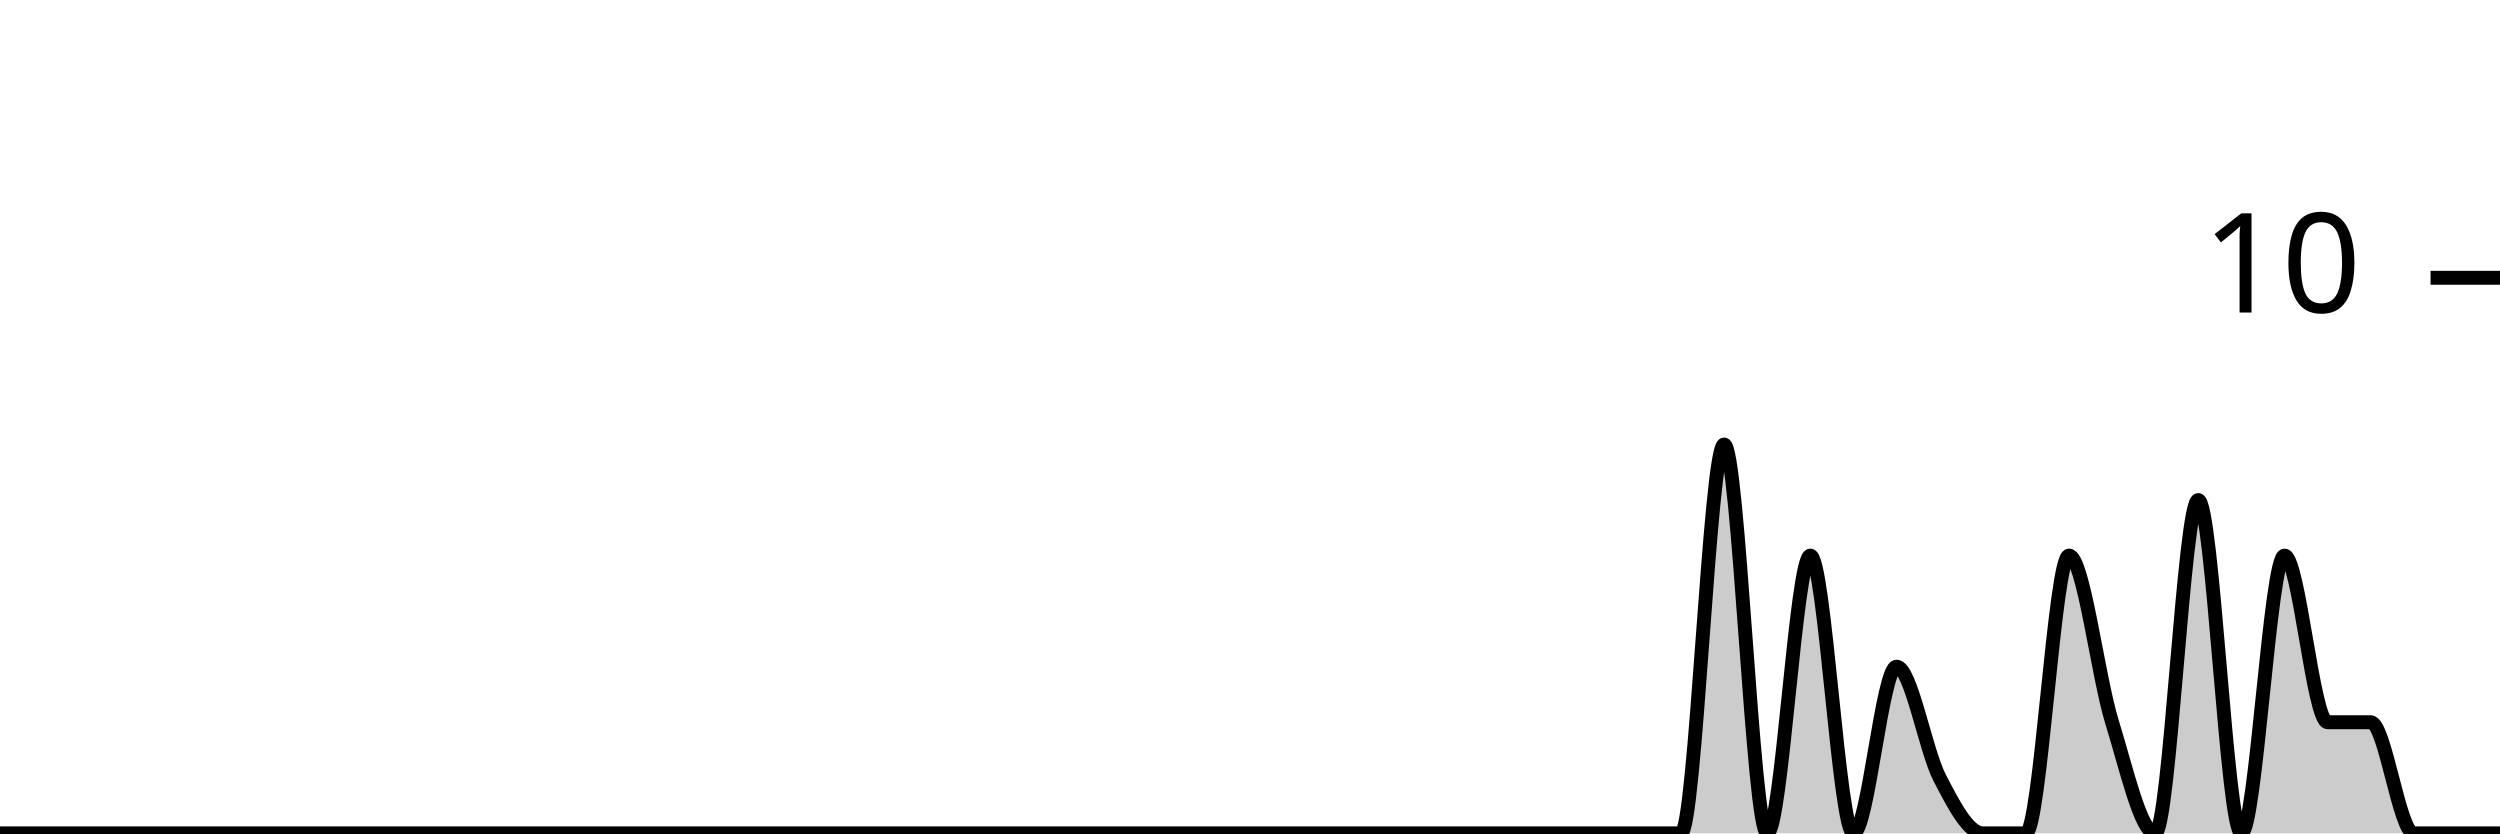
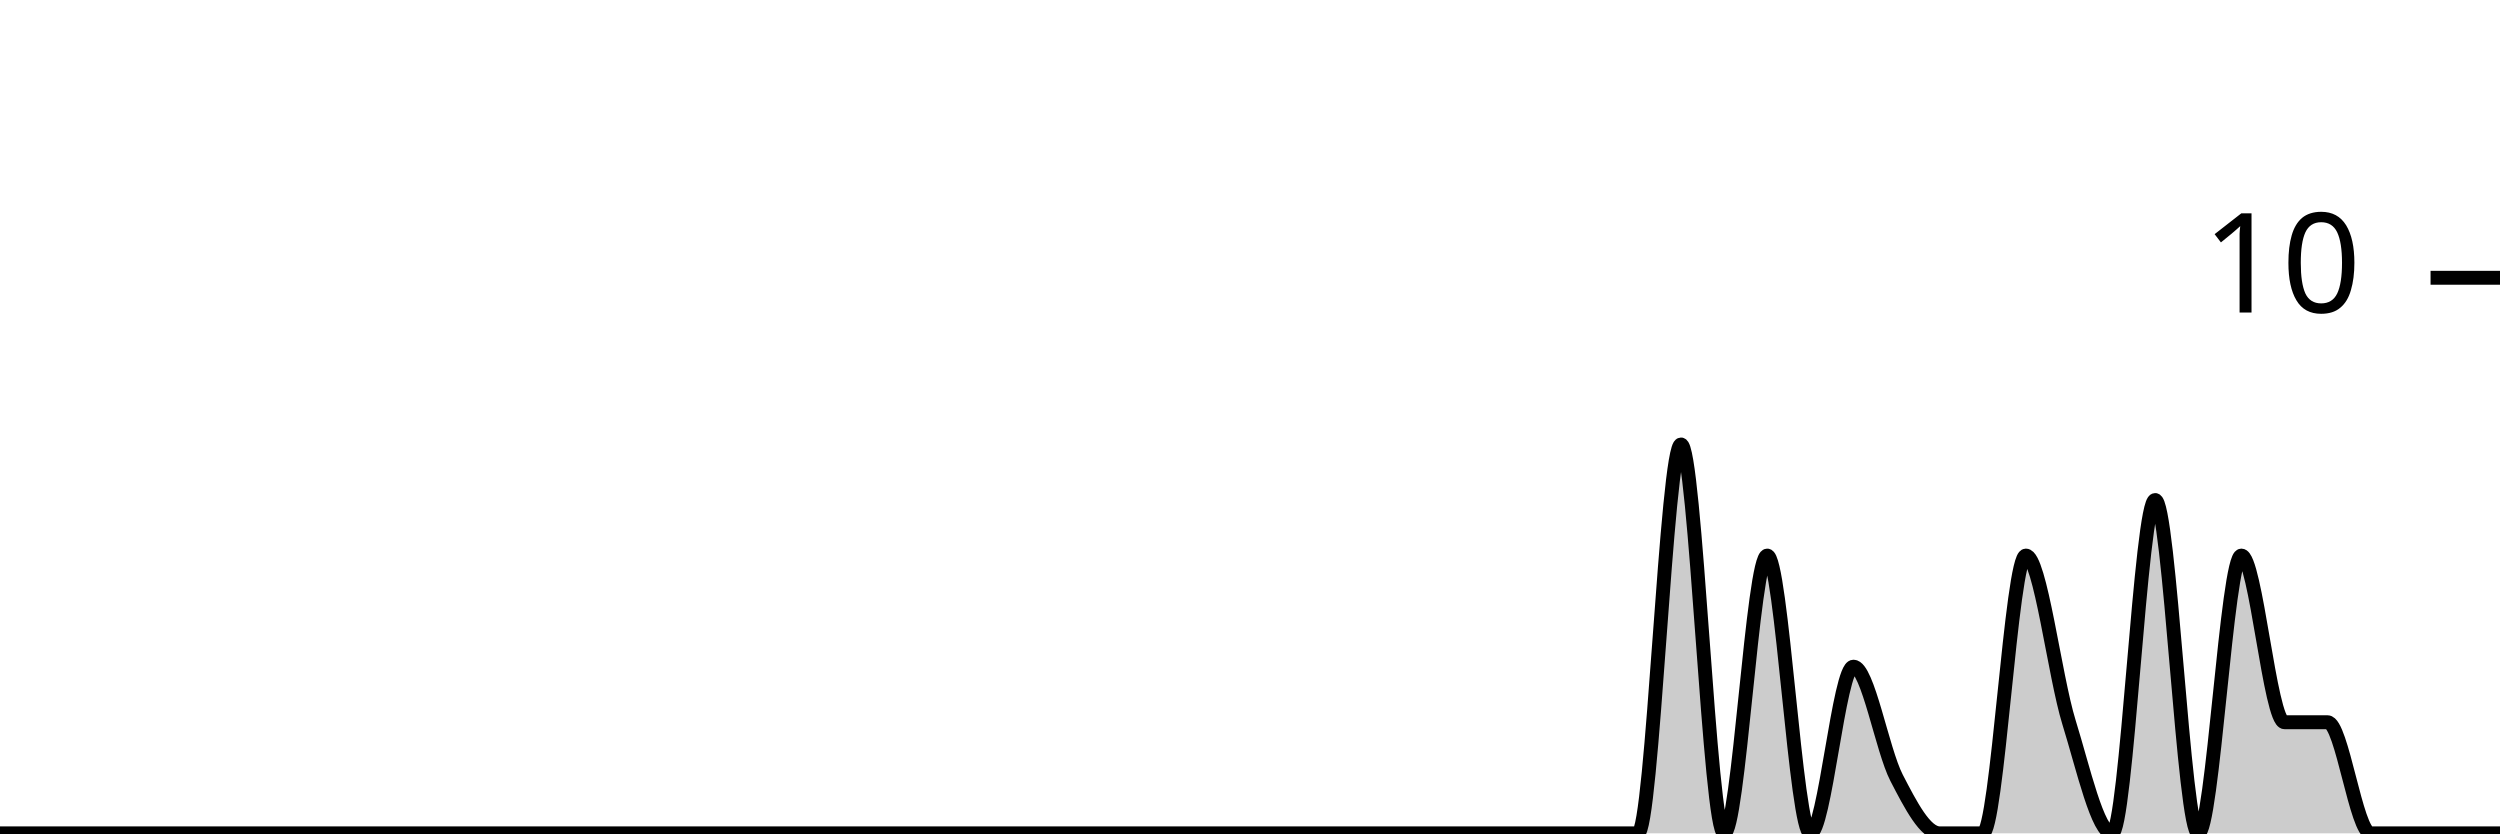
<svg xmlns="http://www.w3.org/2000/svg" viewBox="0 0 180 60">
  <g transform="translate(0,20)">
-     <path class="area" fill="rgba(0, 0, 0, 0.2)" d="M0,40C1.034,40,2.069,40,3.103,40C4.138,40,5.172,40,6.207,40C7.241,40,8.276,40,9.31,40C10.345,40,11.379,40,12.414,40C13.448,40,14.483,40,15.517,40C16.552,40,17.586,40,18.621,40C19.655,40,20.69,40,21.724,40C22.759,40,23.793,40,24.828,40C25.862,40,26.897,40,27.931,40C28.966,40,30,40,31.034,40C32.069,40,33.103,40,34.138,40C35.172,40,36.207,40,37.241,40C38.276,40,39.31,40,40.345,40C41.379,40,42.414,40,43.448,40C44.483,40,45.517,40,46.552,40C47.586,40,48.621,40,49.655,40C50.69,40,51.724,40,52.759,40C53.793,40,54.828,40,55.862,40C56.897,40,57.931,40,58.966,40C60,40,61.034,40,62.069,40C63.103,40,64.138,40,65.172,40C66.207,40,67.241,40,68.276,40C69.31,40,70.345,40,71.379,40C72.414,40,73.448,40,74.483,40C75.517,40,76.552,40,77.586,40C78.621,40,79.655,40,80.69,40C81.724,40,82.759,40,83.793,40C84.828,40,85.862,40,86.897,40C87.931,40,88.966,40,90,40C91.034,40,92.069,40,93.103,40C94.138,40,95.172,40,96.207,40C97.241,40,98.276,40,99.31,40C100.345,40,101.379,40,102.414,40C103.448,40,104.483,40,105.517,40C106.552,40,107.586,40,108.621,40C109.655,40,110.69,40,111.724,40C112.759,40,113.793,40,114.828,40C115.862,40,116.897,40,117.931,40C118.966,40,120,40,121.034,40C122.069,40,123.103,12,124.138,12C125.172,12,126.207,40,127.241,40C128.276,40,129.31,20,130.345,20C131.379,20,132.414,40,133.448,40C134.483,40,135.517,28,136.552,28C137.586,28,138.621,34,139.655,36C140.69,38,141.724,40,142.759,40C143.793,40,144.828,40,145.862,40C146.897,40,147.931,20,148.966,20C150,20,151.034,28.667,152.069,32C153.103,35.333,154.138,40,155.172,40C156.207,40,157.241,16,158.276,16C159.31,16,160.345,40,161.379,40C162.414,40,163.448,20,164.483,20C165.517,20,166.552,32,167.586,32C168.621,32,169.655,32,170.69,32C171.724,32,172.759,40,173.793,40C174.828,40,175.862,40,176.897,40C177.931,40,178.966,40,180,40L180,40C178.966,40,177.931,40,176.897,40C175.862,40,174.828,40,173.793,40C172.759,40,171.724,40,170.69,40C169.655,40,168.621,40,167.586,40C166.552,40,165.517,40,164.483,40C163.448,40,162.414,40,161.379,40C160.345,40,159.31,40,158.276,40C157.241,40,156.207,40,155.172,40C154.138,40,153.103,40,152.069,40C151.034,40,150,40,148.966,40C147.931,40,146.897,40,145.862,40C144.828,40,143.793,40,142.759,40C141.724,40,140.69,40,139.655,40C138.621,40,137.586,40,136.552,40C135.517,40,134.483,40,133.448,40C132.414,40,131.379,40,130.345,40C129.31,40,128.276,40,127.241,40C126.207,40,125.172,40,124.138,40C123.103,40,122.069,40,121.034,40C120,40,118.966,40,117.931,40C116.897,40,115.862,40,114.828,40C113.793,40,112.759,40,111.724,40C110.69,40,109.655,40,108.621,40C107.586,40,106.552,40,105.517,40C104.483,40,103.448,40,102.414,40C101.379,40,100.345,40,99.31,40C98.276,40,97.241,40,96.207,40C95.172,40,94.138,40,93.103,40C92.069,40,91.034,40,90,40C88.966,40,87.931,40,86.897,40C85.862,40,84.828,40,83.793,40C82.759,40,81.724,40,80.69,40C79.655,40,78.621,40,77.586,40C76.552,40,75.517,40,74.483,40C73.448,40,72.414,40,71.379,40C70.345,40,69.31,40,68.276,40C67.241,40,66.207,40,65.172,40C64.138,40,63.103,40,62.069,40C61.034,40,60,40,58.966,40C57.931,40,56.897,40,55.862,40C54.828,40,53.793,40,52.759,40C51.724,40,50.69,40,49.655,40C48.621,40,47.586,40,46.552,40C45.517,40,44.483,40,43.448,40C42.414,40,41.379,40,40.345,40C39.31,40,38.276,40,37.241,40C36.207,40,35.172,40,34.138,40C33.103,40,32.069,40,31.034,40C30,40,28.966,40,27.931,40C26.897,40,25.862,40,24.828,40C23.793,40,22.759,40,21.724,40C20.69,40,19.655,40,18.621,40C17.586,40,16.552,40,15.517,40C14.483,40,13.448,40,12.414,40C11.379,40,10.345,40,9.31,40C8.276,40,7.241,40,6.207,40C5.172,40,4.138,40,3.103,40C2.069,40,1.034,40,0,40Z" />
-     <path class="line" stroke="black" fill="none" d="M0,40C1.034,40,2.069,40,3.103,40C4.138,40,5.172,40,6.207,40C7.241,40,8.276,40,9.31,40C10.345,40,11.379,40,12.414,40C13.448,40,14.483,40,15.517,40C16.552,40,17.586,40,18.621,40C19.655,40,20.69,40,21.724,40C22.759,40,23.793,40,24.828,40C25.862,40,26.897,40,27.931,40C28.966,40,30,40,31.034,40C32.069,40,33.103,40,34.138,40C35.172,40,36.207,40,37.241,40C38.276,40,39.31,40,40.345,40C41.379,40,42.414,40,43.448,40C44.483,40,45.517,40,46.552,40C47.586,40,48.621,40,49.655,40C50.69,40,51.724,40,52.759,40C53.793,40,54.828,40,55.862,40C56.897,40,57.931,40,58.966,40C60,40,61.034,40,62.069,40C63.103,40,64.138,40,65.172,40C66.207,40,67.241,40,68.276,40C69.31,40,70.345,40,71.379,40C72.414,40,73.448,40,74.483,40C75.517,40,76.552,40,77.586,40C78.621,40,79.655,40,80.69,40C81.724,40,82.759,40,83.793,40C84.828,40,85.862,40,86.897,40C87.931,40,88.966,40,90,40C91.034,40,92.069,40,93.103,40C94.138,40,95.172,40,96.207,40C97.241,40,98.276,40,99.31,40C100.345,40,101.379,40,102.414,40C103.448,40,104.483,40,105.517,40C106.552,40,107.586,40,108.621,40C109.655,40,110.69,40,111.724,40C112.759,40,113.793,40,114.828,40C115.862,40,116.897,40,117.931,40C118.966,40,120,40,121.034,40C122.069,40,123.103,12,124.138,12C125.172,12,126.207,40,127.241,40C128.276,40,129.31,20,130.345,20C131.379,20,132.414,40,133.448,40C134.483,40,135.517,28,136.552,28C137.586,28,138.621,34,139.655,36C140.69,38,141.724,40,142.759,40C143.793,40,144.828,40,145.862,40C146.897,40,147.931,20,148.966,20C150,20,151.034,28.667,152.069,32C153.103,35.333,154.138,40,155.172,40C156.207,40,157.241,16,158.276,16C159.31,16,160.345,40,161.379,40C162.414,40,163.448,20,164.483,20C165.517,20,166.552,32,167.586,32C168.621,32,169.655,32,170.69,32C171.724,32,172.759,40,173.793,40C174.828,40,175.862,40,176.897,40C177.931,40,178.966,40,180,40" />
+     <path class="area" fill="rgba(0, 0, 0, 0.2)" d="M0,40C1.034,40,2.069,40,3.103,40C4.138,40,5.172,40,6.207,40C7.241,40,8.276,40,9.31,40C10.345,40,11.379,40,12.414,40C13.448,40,14.483,40,15.517,40C16.552,40,17.586,40,18.621,40C19.655,40,20.69,40,21.724,40C22.759,40,23.793,40,24.828,40C25.862,40,26.897,40,27.931,40C28.966,40,30,40,31.034,40C32.069,40,33.103,40,34.138,40C35.172,40,36.207,40,37.241,40C38.276,40,39.31,40,40.345,40C41.379,40,42.414,40,43.448,40C44.483,40,45.517,40,46.552,40C47.586,40,48.621,40,49.655,40C50.69,40,51.724,40,52.759,40C53.793,40,54.828,40,55.862,40C56.897,40,57.931,40,58.966,40C60,40,61.034,40,62.069,40C63.103,40,64.138,40,65.172,40C66.207,40,67.241,40,68.276,40C69.31,40,70.345,40,71.379,40C72.414,40,73.448,40,74.483,40C75.517,40,76.552,40,77.586,40C78.621,40,79.655,40,80.69,40C81.724,40,82.759,40,83.793,40C84.828,40,85.862,40,86.897,40C87.931,40,88.966,40,90,40C91.034,40,92.069,40,93.103,40C94.138,40,95.172,40,96.207,40C97.241,40,98.276,40,99.31,40C100.345,40,101.379,40,102.414,40C103.448,40,104.483,40,105.517,40C106.552,40,107.586,40,108.621,40C109.655,40,110.69,40,111.724,40C112.759,40,113.793,40,114.828,40C115.862,40,116.897,40,117.931,40C118.966,40,120,12,121.034,12C122.069,12,123.103,40,124.138,40C125.172,40,126.207,20,127.241,20C128.276,20,129.31,40,130.345,40C131.379,40,132.414,28,133.448,28C134.483,28,135.517,34,136.552,36C137.586,38,138.621,40,139.655,40C140.69,40,141.724,40,142.759,40C143.793,40,144.828,20,145.862,20C146.897,20,147.931,28.667,148.966,32C150,35.333,151.034,40,152.069,40C153.103,40,154.138,16,155.172,16C156.207,16,157.241,40,158.276,40C159.31,40,160.345,20,161.379,20C162.414,20,163.448,32,164.483,32C165.517,32,166.552,32,167.586,32C168.621,32,169.655,40,170.69,40C171.724,40,172.759,40,173.793,40C174.828,40,175.862,40,176.897,40C177.931,40,178.966,40,180,40L180,40C178.966,40,177.931,40,176.897,40C175.862,40,174.828,40,173.793,40C172.759,40,171.724,40,170.69,40C169.655,40,168.621,40,167.586,40C166.552,40,165.517,40,164.483,40C163.448,40,162.414,40,161.379,40C160.345,40,159.31,40,158.276,40C157.241,40,156.207,40,155.172,40C154.138,40,153.103,40,152.069,40C151.034,40,150,40,148.966,40C147.931,40,146.897,40,145.862,40C144.828,40,143.793,40,142.759,40C141.724,40,140.69,40,139.655,40C138.621,40,137.586,40,136.552,40C135.517,40,134.483,40,133.448,40C132.414,40,131.379,40,130.345,40C129.31,40,128.276,40,127.241,40C126.207,40,125.172,40,124.138,40C123.103,40,122.069,40,121.034,40C120,40,118.966,40,117.931,40C116.897,40,115.862,40,114.828,40C113.793,40,112.759,40,111.724,40C110.69,40,109.655,40,108.621,40C107.586,40,106.552,40,105.517,40C104.483,40,103.448,40,102.414,40C101.379,40,100.345,40,99.31,40C98.276,40,97.241,40,96.207,40C95.172,40,94.138,40,93.103,40C92.069,40,91.034,40,90,40C88.966,40,87.931,40,86.897,40C85.862,40,84.828,40,83.793,40C82.759,40,81.724,40,80.69,40C79.655,40,78.621,40,77.586,40C76.552,40,75.517,40,74.483,40C73.448,40,72.414,40,71.379,40C70.345,40,69.31,40,68.276,40C67.241,40,66.207,40,65.172,40C64.138,40,63.103,40,62.069,40C61.034,40,60,40,58.966,40C57.931,40,56.897,40,55.862,40C54.828,40,53.793,40,52.759,40C51.724,40,50.69,40,49.655,40C48.621,40,47.586,40,46.552,40C45.517,40,44.483,40,43.448,40C42.414,40,41.379,40,40.345,40C39.31,40,38.276,40,37.241,40C36.207,40,35.172,40,34.138,40C33.103,40,32.069,40,31.034,40C30,40,28.966,40,27.931,40C26.897,40,25.862,40,24.828,40C23.793,40,22.759,40,21.724,40C20.69,40,19.655,40,18.621,40C17.586,40,16.552,40,15.517,40C14.483,40,13.448,40,12.414,40C11.379,40,10.345,40,9.31,40C8.276,40,7.241,40,6.207,40C5.172,40,4.138,40,3.103,40C2.069,40,1.034,40,0,40Z" />
+     <path class="line" stroke="black" fill="none" d="M0,40C1.034,40,2.069,40,3.103,40C4.138,40,5.172,40,6.207,40C7.241,40,8.276,40,9.31,40C10.345,40,11.379,40,12.414,40C13.448,40,14.483,40,15.517,40C16.552,40,17.586,40,18.621,40C19.655,40,20.69,40,21.724,40C22.759,40,23.793,40,24.828,40C25.862,40,26.897,40,27.931,40C28.966,40,30,40,31.034,40C32.069,40,33.103,40,34.138,40C35.172,40,36.207,40,37.241,40C38.276,40,39.31,40,40.345,40C41.379,40,42.414,40,43.448,40C44.483,40,45.517,40,46.552,40C47.586,40,48.621,40,49.655,40C50.69,40,51.724,40,52.759,40C53.793,40,54.828,40,55.862,40C56.897,40,57.931,40,58.966,40C60,40,61.034,40,62.069,40C63.103,40,64.138,40,65.172,40C66.207,40,67.241,40,68.276,40C69.31,40,70.345,40,71.379,40C72.414,40,73.448,40,74.483,40C75.517,40,76.552,40,77.586,40C78.621,40,79.655,40,80.69,40C81.724,40,82.759,40,83.793,40C84.828,40,85.862,40,86.897,40C87.931,40,88.966,40,90,40C91.034,40,92.069,40,93.103,40C94.138,40,95.172,40,96.207,40C97.241,40,98.276,40,99.31,40C100.345,40,101.379,40,102.414,40C103.448,40,104.483,40,105.517,40C106.552,40,107.586,40,108.621,40C109.655,40,110.69,40,111.724,40C112.759,40,113.793,40,114.828,40C115.862,40,116.897,40,117.931,40C118.966,40,120,12,121.034,12C122.069,12,123.103,40,124.138,40C125.172,40,126.207,20,127.241,20C128.276,20,129.31,40,130.345,40C131.379,40,132.414,28,133.448,28C134.483,28,135.517,34,136.552,36C137.586,38,138.621,40,139.655,40C140.69,40,141.724,40,142.759,40C143.793,40,144.828,20,145.862,20C146.897,20,147.931,28.667,148.966,32C150,35.333,151.034,40,152.069,40C153.103,40,154.138,16,155.172,16C156.207,16,157.241,40,158.276,40C159.31,40,160.345,20,161.379,20C162.414,20,163.448,32,164.483,32C165.517,32,166.552,32,167.586,32C168.621,32,169.655,40,170.69,40C171.724,40,172.759,40,173.793,40C174.828,40,175.862,40,176.897,40C177.931,40,178.966,40,180,40" />
    <path class="axis-ceiling" stroke-width="1" stroke="black" fill="none" d="M175,0L180,0" />
    <text class="axis-ceiling-label" font-family="sans-serif" text-anchor="end" font-size="10px" x="170" y="2.5">10</text>
  </g>
</svg>
